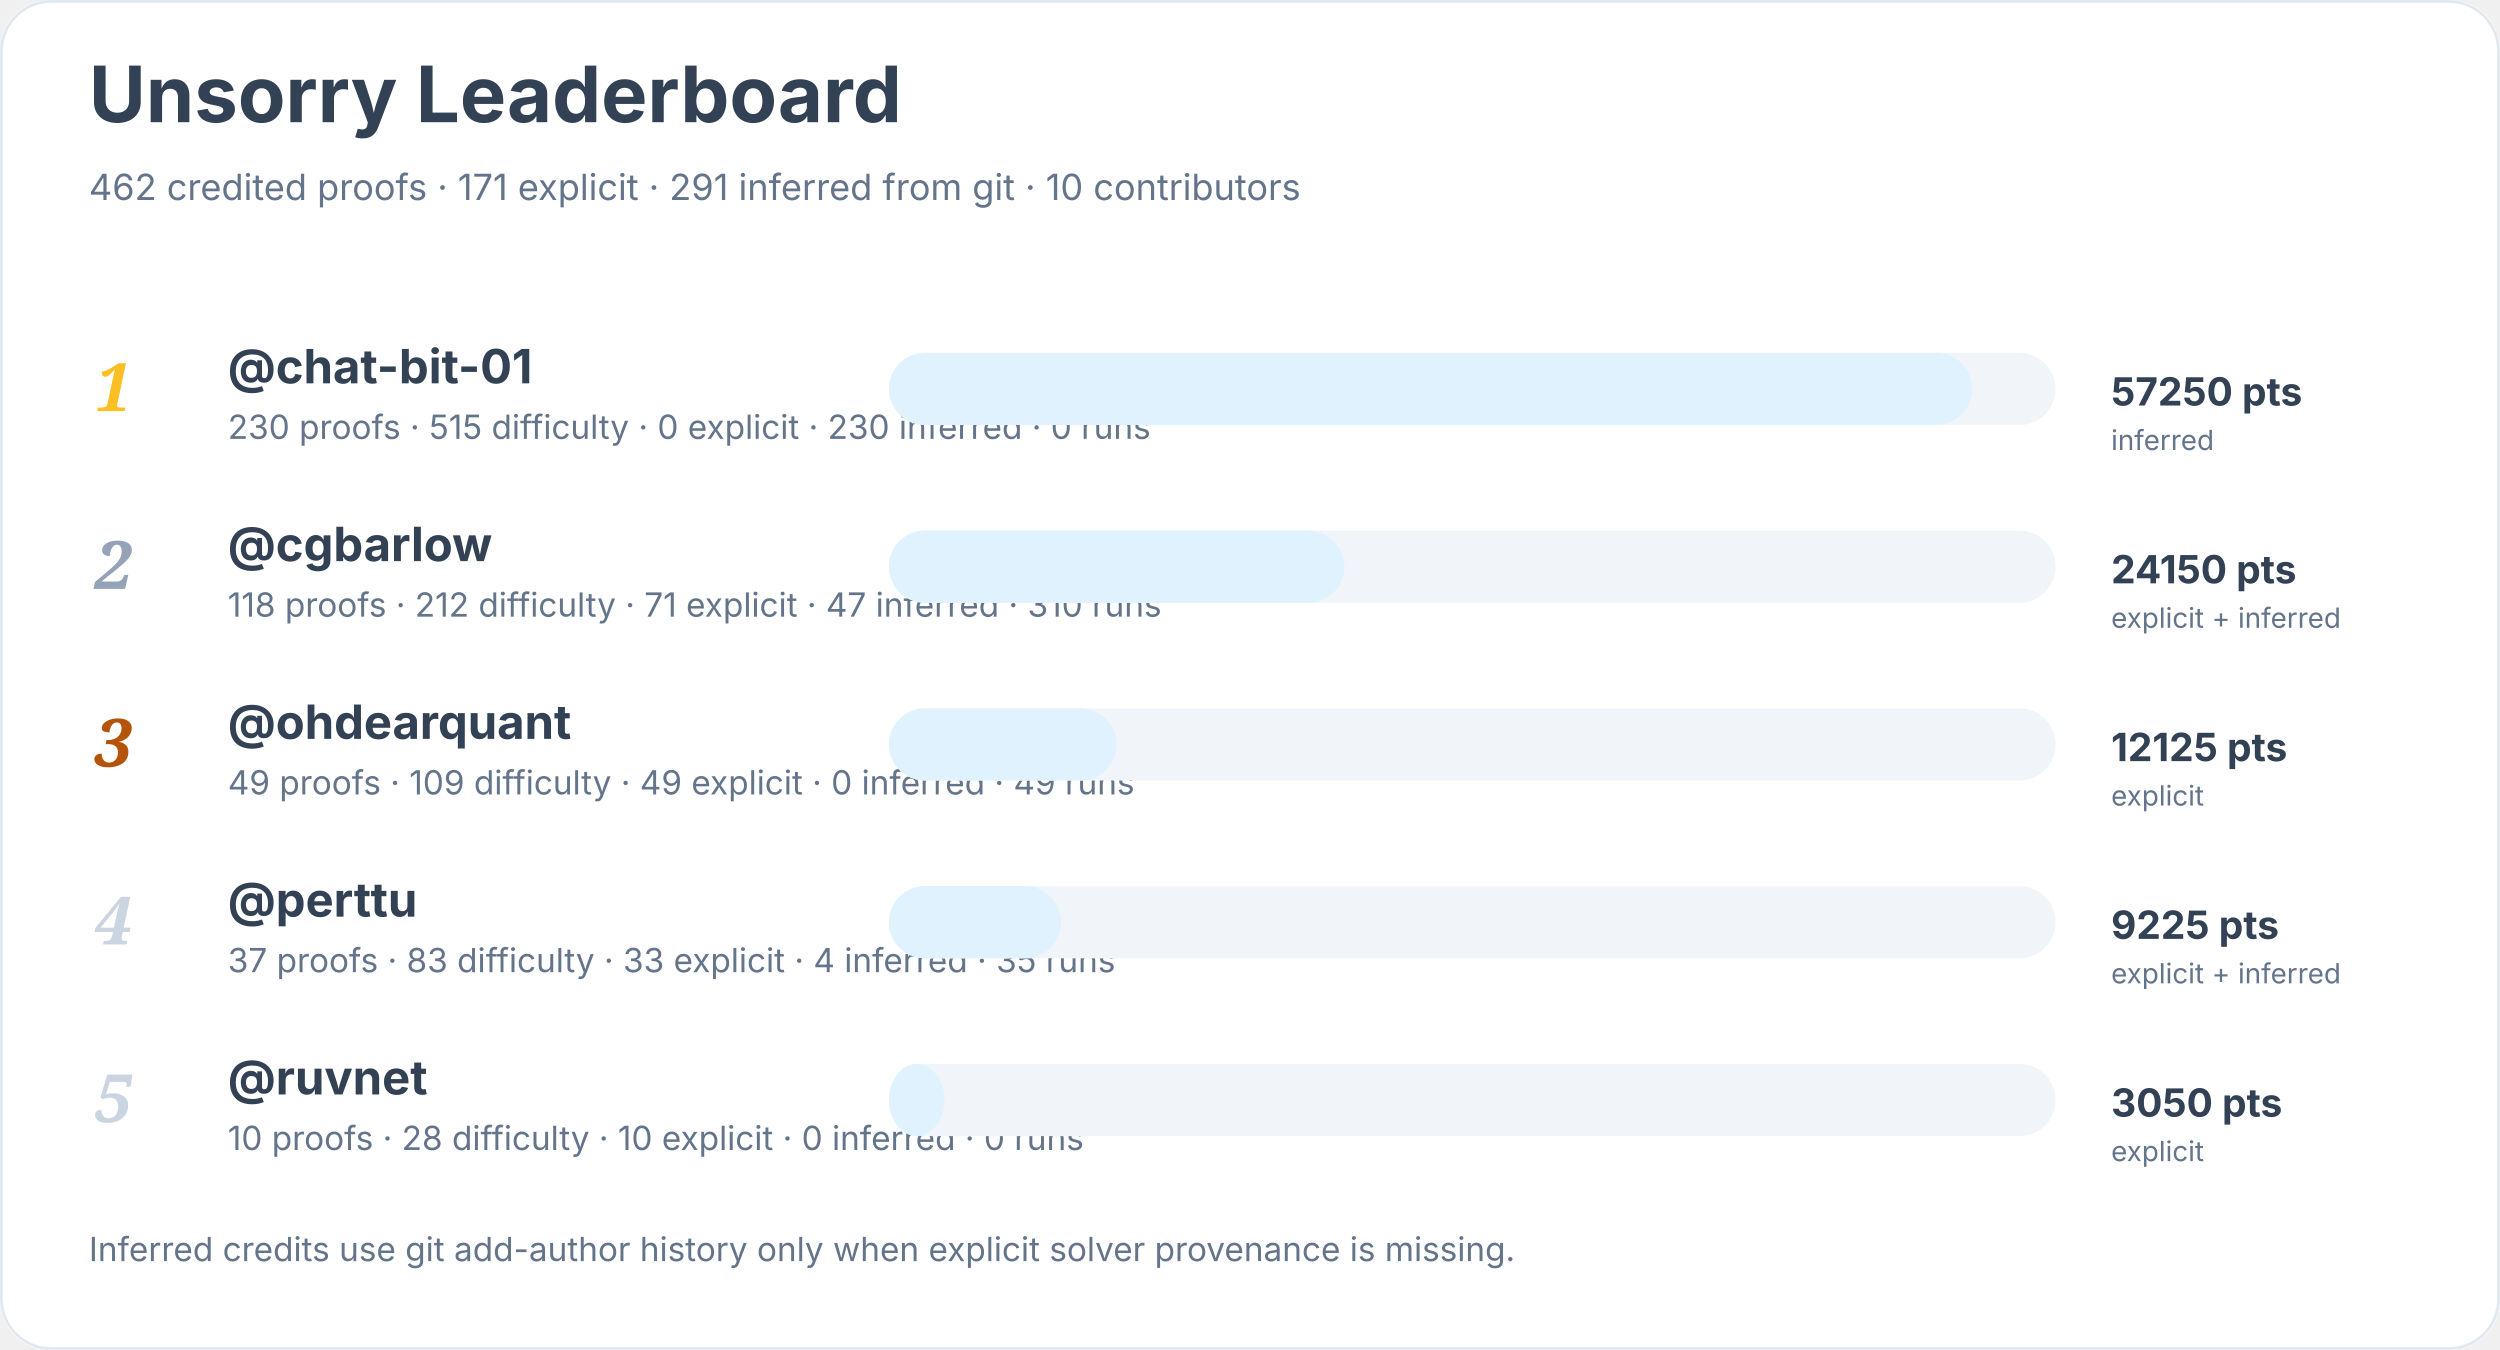
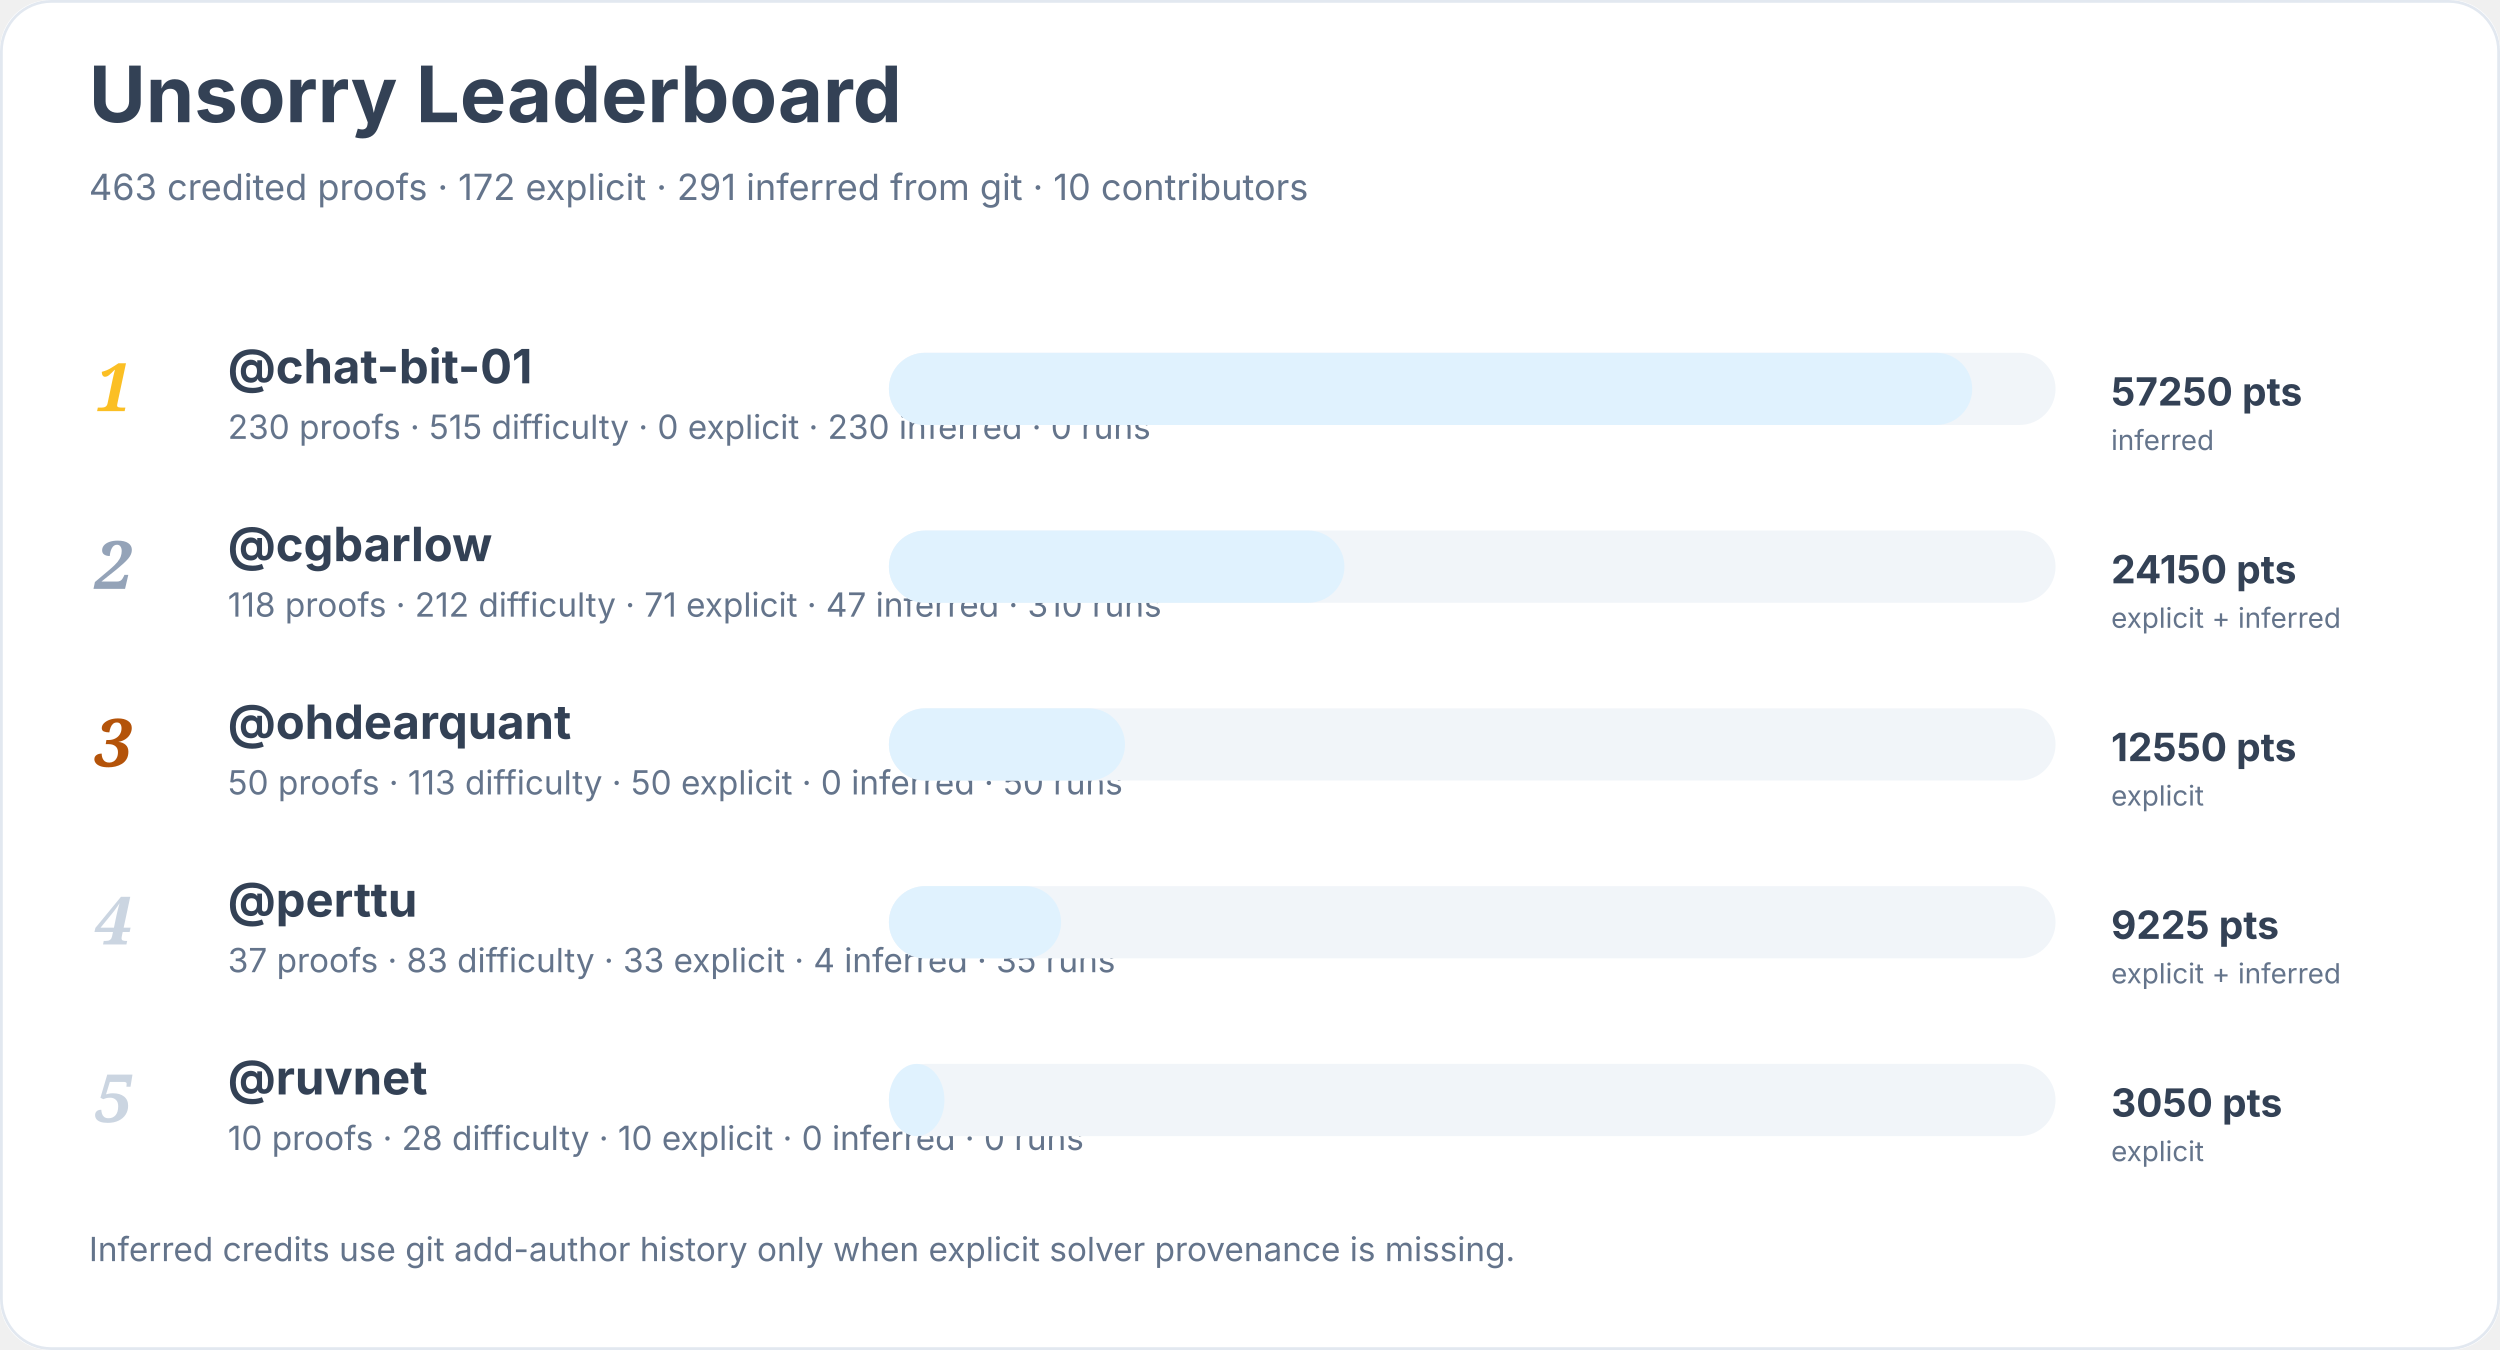
<svg xmlns="http://www.w3.org/2000/svg" width="900" height="486" viewBox="0 0 900 486" role="img" aria-labelledby="title desc">
  <rect width="900" height="100%" rx="18" fill="#ffffff" />
  <rect x="0.5" y="0.5" width="899" height="485" rx="18" fill="none" stroke="#e2e8f0" />
  <text x="32" y="44" font-family="Inter, system-ui, sans-serif" font-size="28" font-weight="700" fill="#334155">Unsorry Leaderboard</text>
-   <text x="32" y="72" font-family="Inter, system-ui, sans-serif" font-size="13" fill="#64748b">462 credited proofs · 171 explicit · 291 inferred from git · 10 contributors</text>
+   <text x="32" y="72" font-family="Inter, system-ui, sans-serif" font-size="13" fill="#64748b">463 credited proofs · 172 explicit · 291 inferred from git · 10 contributors</text>
  <text x="34" y="148" font-family="Georgia, serif" font-size="24" font-style="italic" font-weight="700" fill="#fbbf24">1</text>
  <a href="https://github.com/chat-bit-01">
    <text x="82" y="138" font-family="Inter, system-ui, sans-serif" font-size="17" font-weight="650" fill="#334155">@chat-bit-01</text>
  </a>
  <text x="82" y="158" font-family="Inter, system-ui, sans-serif" font-size="12" fill="#64748b">230 proofs · 515 difficulty · 0 explicit · 230 inferred · 0 runs</text>
  <rect x="320" y="127" width="420" height="26" rx="13" fill="#f1f5f9" />
  <rect x="320" y="127" width="390" height="26" rx="13" fill="#e0f2fe" />
  <text x="760" y="146" font-family="Inter, system-ui, sans-serif" font-size="14" font-weight="700" fill="#334155">57250 pts</text>
  <text x="760" y="162" font-family="Inter, system-ui, sans-serif" font-size="10" fill="#64748b">inferred</text>
  <text x="34" y="212" font-family="Georgia, serif" font-size="24" font-style="italic" font-weight="700" fill="#94a3b8">2</text>
  <a href="https://github.com/cgbarlow">
    <text x="82" y="202" font-family="Inter, system-ui, sans-serif" font-size="17" font-weight="650" fill="#334155">@cgbarlow</text>
  </a>
  <text x="82" y="222" font-family="Inter, system-ui, sans-serif" font-size="12" fill="#64748b">118 proofs · 212 difficulty · 71 explicit · 47 inferred · 310 runs</text>
  <rect x="320" y="191" width="420" height="26" rx="13" fill="#f1f5f9" />
  <rect x="320" y="191" width="164" height="26" rx="13" fill="#e0f2fe" />
  <text x="760" y="210" font-family="Inter, system-ui, sans-serif" font-size="14" font-weight="700" fill="#334155">24150 pts</text>
  <text x="760" y="226" font-family="Inter, system-ui, sans-serif" font-size="10" fill="#64748b">explicit + inferred</text>
  <text x="34" y="276" font-family="Georgia, serif" font-size="24" font-style="italic" font-weight="700" fill="#b45309">3</text>
  <a href="https://github.com/ohdearquant">
    <text x="82" y="266" font-family="Inter, system-ui, sans-serif" font-size="17" font-weight="650" fill="#334155">@ohdearquant</text>
  </a>
-   <text x="82" y="286" font-family="Inter, system-ui, sans-serif" font-size="12" fill="#64748b">49 proofs · 109 difficulty · 49 explicit · 0 inferred · 49 runs</text>
+   <text x="82" y="286" font-family="Inter, system-ui, sans-serif" font-size="12" fill="#64748b">50 proofs · 113 difficulty · 50 explicit · 0 inferred · 50 runs</text>
  <rect x="320" y="255" width="420" height="26" rx="13" fill="#f1f5f9" />
-   <rect x="320" y="255" width="82" height="26" rx="13" fill="#e0f2fe" />
-   <text x="760" y="274" font-family="Inter, system-ui, sans-serif" font-size="14" font-weight="700" fill="#334155">12125 pts</text>
+   <rect x="320" y="255" width="85" height="26" rx="13" fill="#e0f2fe" />
+   <text x="760" y="274" font-family="Inter, system-ui, sans-serif" font-size="14" font-weight="700" fill="#334155">12550 pts</text>
  <text x="760" y="290" font-family="Inter, system-ui, sans-serif" font-size="10" fill="#64748b">explicit</text>
  <text x="34" y="340" font-family="Georgia, serif" font-size="24" font-style="italic" font-weight="700" fill="#cbd5e1">4</text>
  <a href="https://github.com/perttu">
    <text x="82" y="330" font-family="Inter, system-ui, sans-serif" font-size="17" font-weight="650" fill="#334155">@perttu</text>
  </a>
  <text x="82" y="350" font-family="Inter, system-ui, sans-serif" font-size="12" fill="#64748b">37 proofs · 83 difficulty · 33 explicit · 4 inferred · 35 runs</text>
  <rect x="320" y="319" width="420" height="26" rx="13" fill="#f1f5f9" />
  <rect x="320" y="319" width="62" height="26" rx="13" fill="#e0f2fe" />
  <text x="760" y="338" font-family="Inter, system-ui, sans-serif" font-size="14" font-weight="700" fill="#334155">9225 pts</text>
  <text x="760" y="354" font-family="Inter, system-ui, sans-serif" font-size="10" fill="#64748b">explicit + inferred</text>
  <text x="34" y="404" font-family="Georgia, serif" font-size="24" font-style="italic" font-weight="700" fill="#cbd5e1">5</text>
  <a href="https://github.com/ruvnet">
    <text x="82" y="394" font-family="Inter, system-ui, sans-serif" font-size="17" font-weight="650" fill="#334155">@ruvnet</text>
  </a>
  <text x="82" y="414" font-family="Inter, system-ui, sans-serif" font-size="12" fill="#64748b">10 proofs · 28 difficulty · 10 explicit · 0 inferred · 0 runs</text>
  <rect x="320" y="383" width="420" height="26" rx="13" fill="#f1f5f9" />
  <rect x="320" y="383" width="20" height="26" rx="13" fill="#e0f2fe" />
  <text x="760" y="402" font-family="Inter, system-ui, sans-serif" font-size="14" font-weight="700" fill="#334155">3050 pts</text>
  <text x="760" y="418" font-family="Inter, system-ui, sans-serif" font-size="10" fill="#64748b">explicit</text>
  <text x="32" y="454" font-family="Inter, system-ui, sans-serif" font-size="12" fill="#64748b">Inferred credits use git add-author history only when explicit solver provenance is missing.</text>
</svg>
